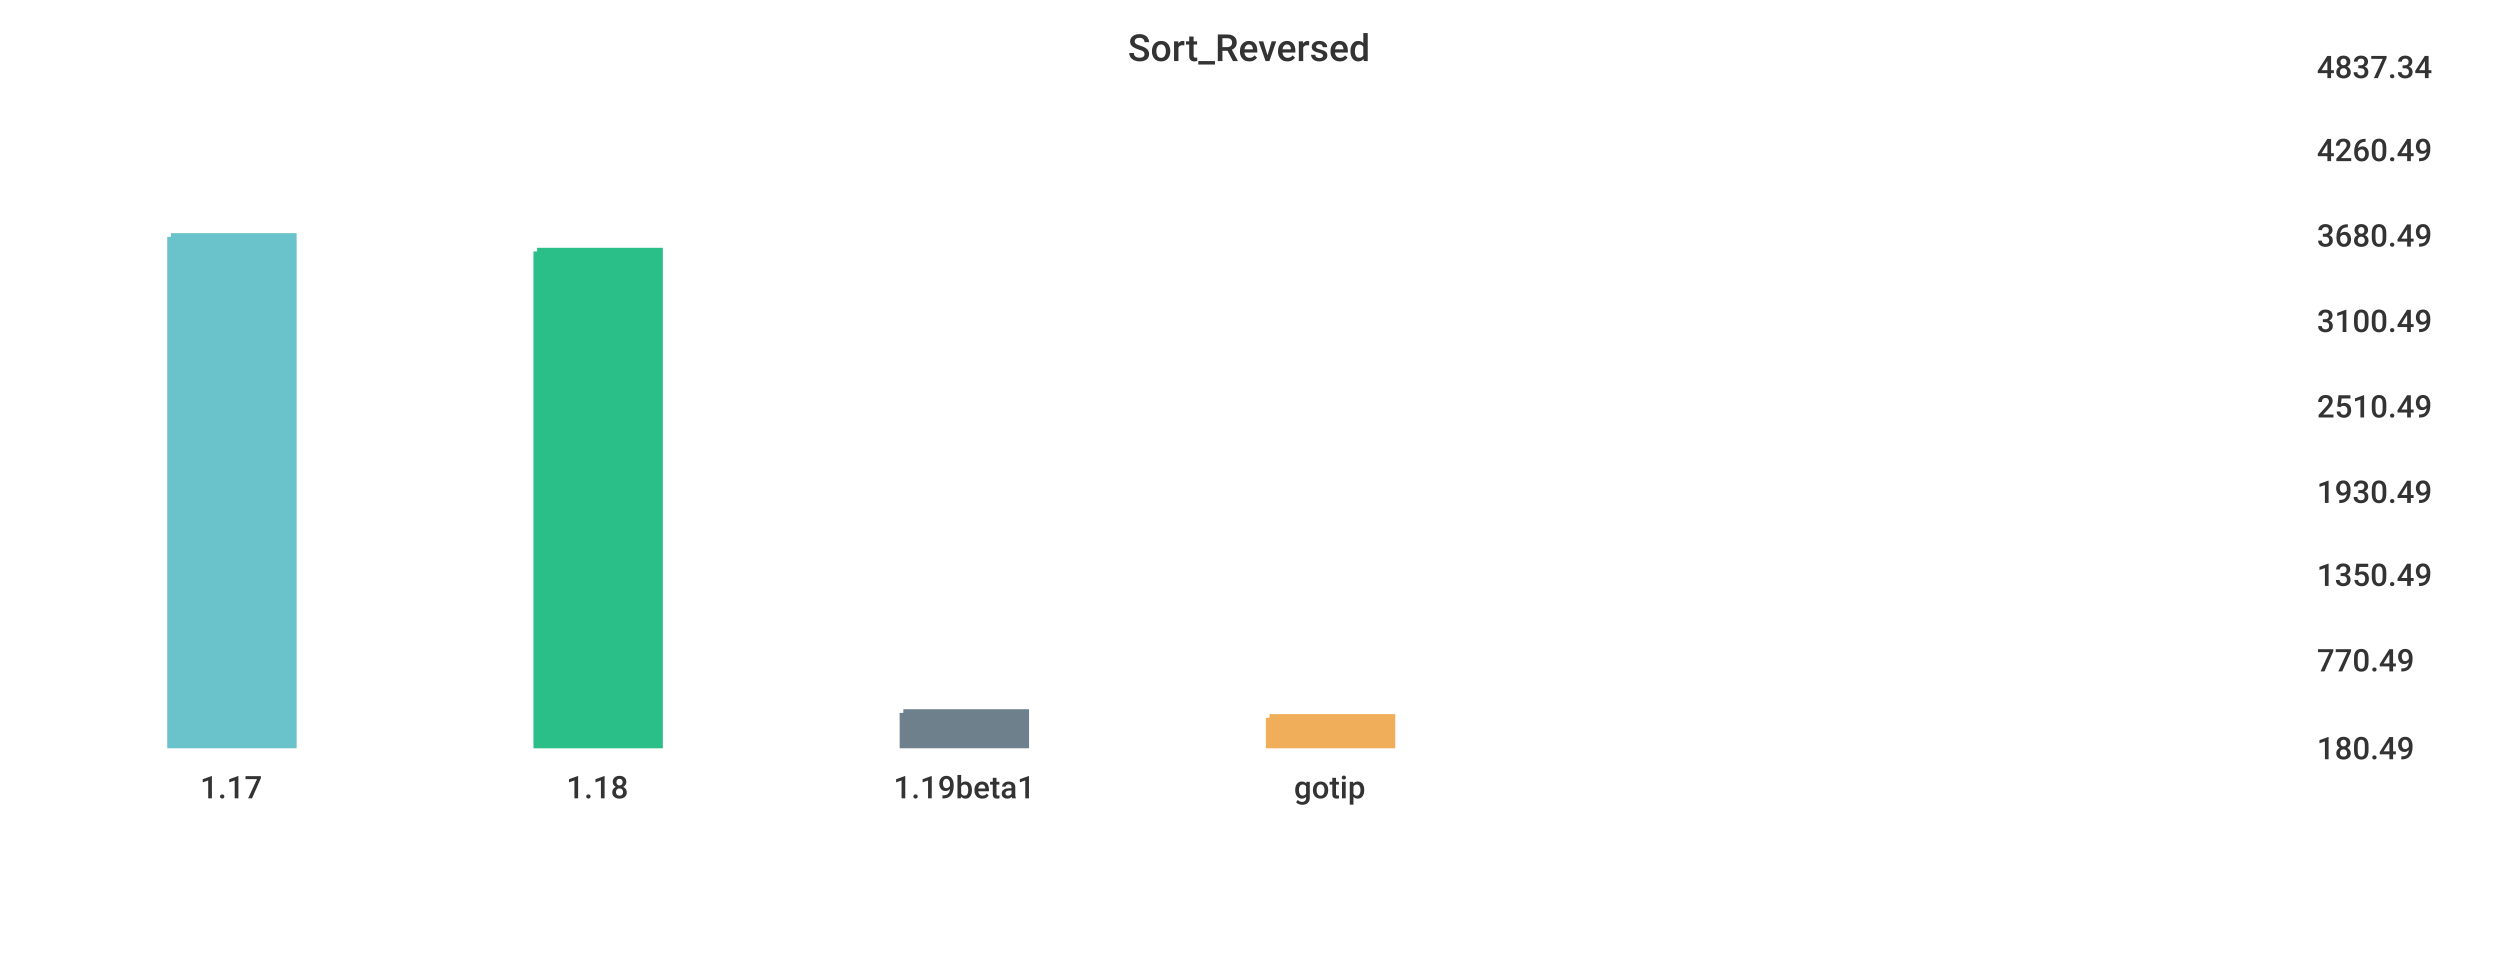
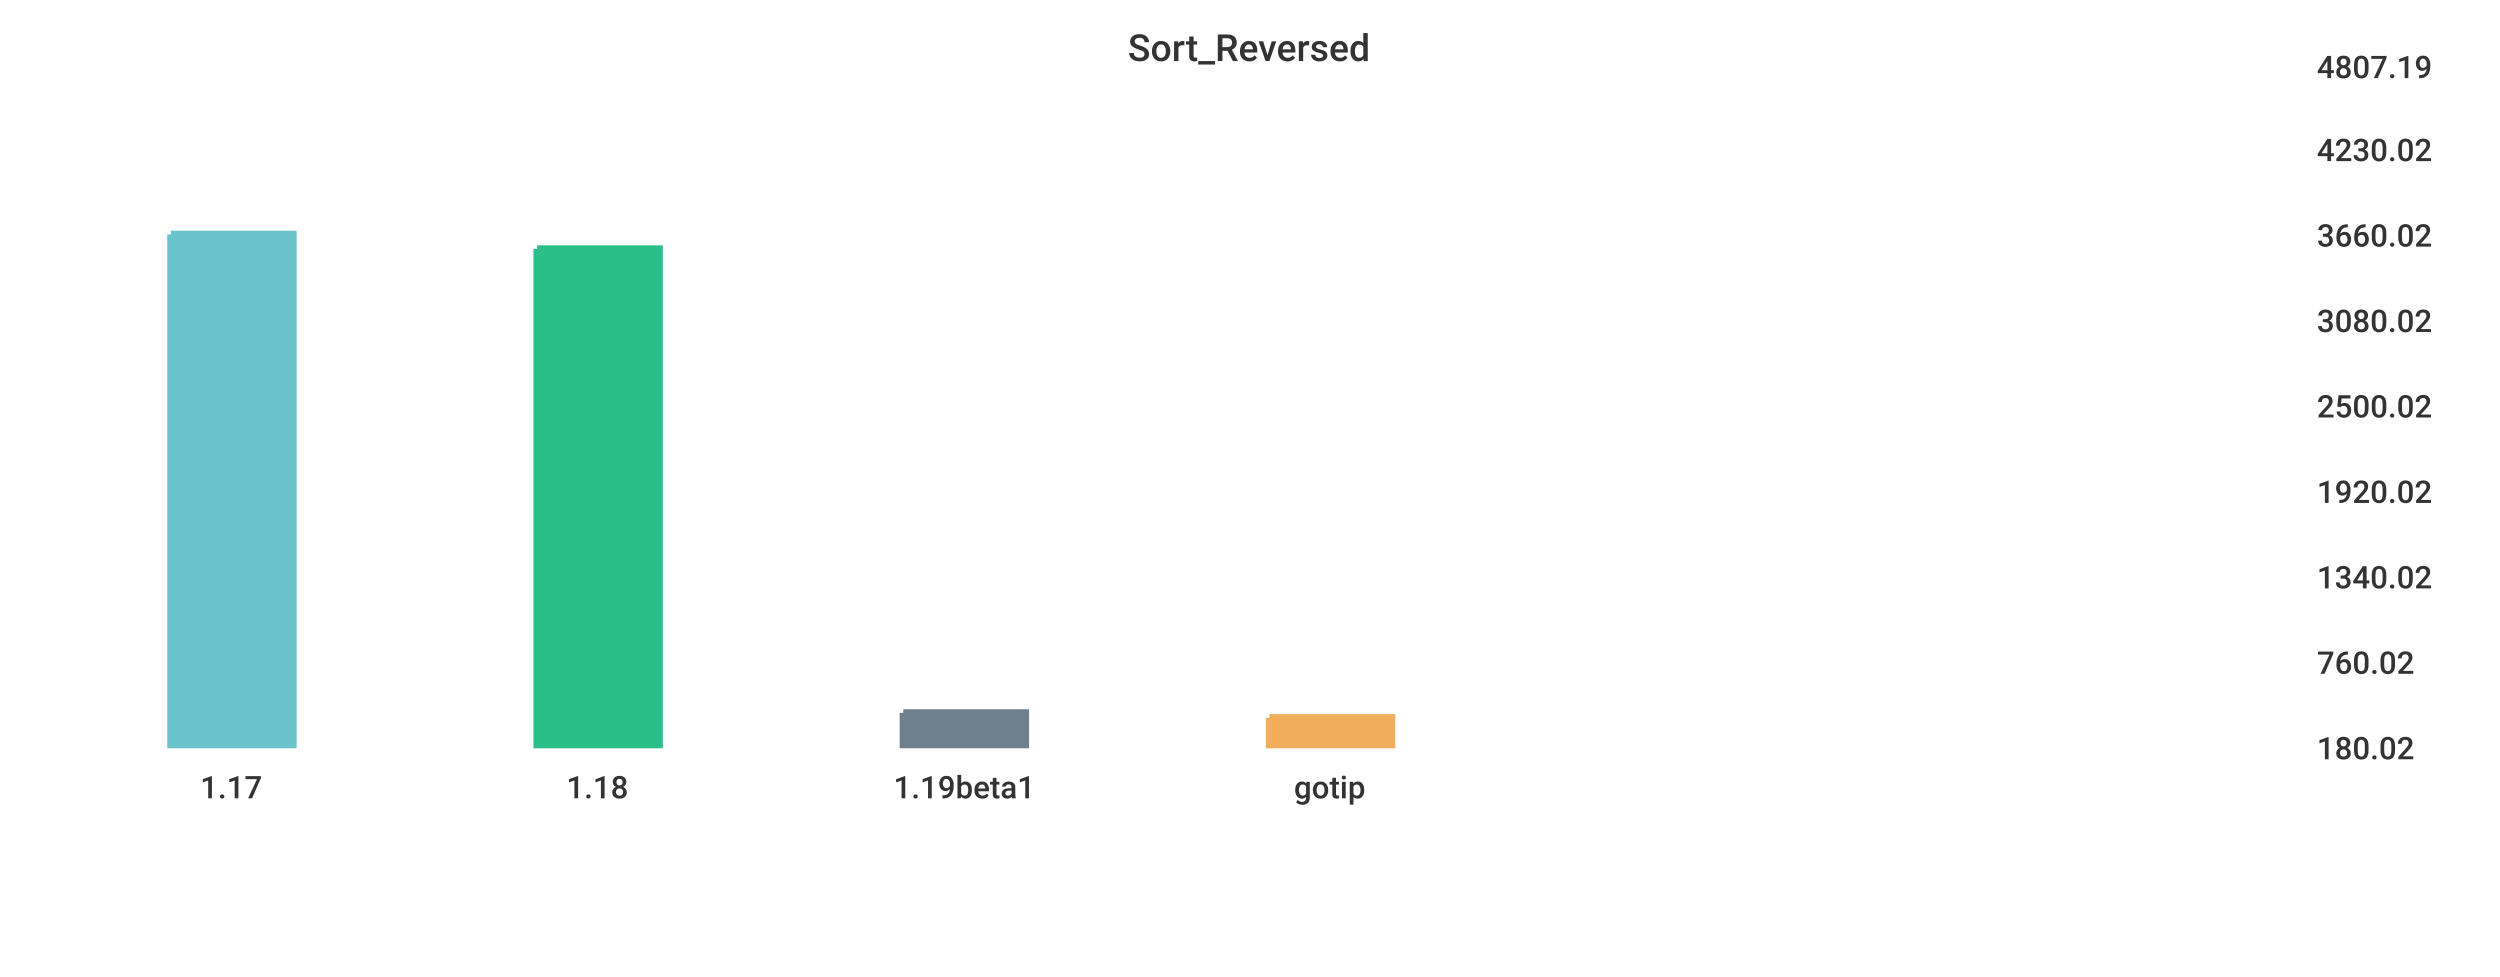
<svg xmlns="http://www.w3.org/2000/svg" width="1024" height="400">\n<path d="M 0 0 L 1024 0 L 1024 400 L 0 400 L 0 0" style="stroke-width:0;stroke:rgba(255,255,255,1.0);fill:rgba(255,255,255,1.0)" />
  <path d="M 20 26 L 934 26 L 934 305 L 20 305 L 20 26" style="stroke-width:0;stroke:rgba(255,255,255,1.0);fill:rgba(255,255,255,1.0)" />
-   <path d="M 70 97 L 120 97 L 120 305 L 70 305 L 70 97" style="stroke-width:3;stroke:rgba(106,195,203,1.0);fill:rgba(106,195,203,1.0)" />
-   <path d="M 220 103 L 270 103 L 270 305 L 220 305 L 220 103" style="stroke-width:3;stroke:rgba(42,190,137,1.0);fill:rgba(42,190,137,1.0)" />
+   <path d="M 70 96 L 120 96 L 120 305 L 70 305 L 70 96" style="stroke-width:3;stroke:rgba(106,195,203,1.0);fill:rgba(106,195,203,1.0)" />
+   <path d="M 220 102 L 270 102 L 270 305 L 220 305 L 220 102" style="stroke-width:3;stroke:rgba(42,190,137,1.0);fill:rgba(42,190,137,1.0)" />
  <path d="M 370 292 L 420 292 L 420 305 L 370 305 L 370 292" style="stroke-width:3;stroke:rgba(110,128,139,1.0);fill:rgba(110,128,139,1.0)" />
  <path d="M 520 294 L 570 294 L 570 305 L 520 305 L 520 294" style="stroke-width:3;stroke:rgba(240,174,90,1.0);fill:rgba(240,174,90,1.0)" />
  <path d="M 20 305 L 934 305" style="stroke-width:0;stroke:rgba(51,51,51,1.0);fill:none" />
  <path d="M 20 305 L 20 310" style="stroke-width:0;stroke:rgba(51,51,51,1.0);fill:none" />
  <text x="82" y="327" style="stroke-width:0;stroke:none;fill:rgba(51,51,51,1.0);font-size:12.8px;font-family:'Roboto Medium',sans-serif">1.17</text>
  <path d="M 170 305 L 170 310" style="stroke-width:0;stroke:rgba(51,51,51,1.0);fill:none" />
  <text x="232" y="327" style="stroke-width:0;stroke:none;fill:rgba(51,51,51,1.0);font-size:12.8px;font-family:'Roboto Medium',sans-serif">1.18</text>
  <path d="M 320 305 L 320 310" style="stroke-width:0;stroke:rgba(51,51,51,1.0);fill:none" />
  <text x="366" y="327" style="stroke-width:0;stroke:none;fill:rgba(51,51,51,1.0);font-size:12.8px;font-family:'Roboto Medium',sans-serif">1.19beta1</text>
  <path d="M 470 305 L 470 310" style="stroke-width:0;stroke:rgba(51,51,51,1.0);fill:none" />
  <text x="530" y="327" style="stroke-width:0;stroke:none;fill:rgba(51,51,51,1.0);font-size:12.8px;font-family:'Roboto Medium',sans-serif">gotip</text>
  <path d="M 934 26 L 934 305" style="stroke-width:0;stroke:rgba(51,51,51,1.0);fill:none" />
  <path d="M 934 305 L 939 305" style="stroke-width:0;stroke:rgba(51,51,51,1.0);fill:none" />
  <path d="M 934 305 L 939 305" style="stroke-width:0;stroke:rgba(51,51,51,1.0);fill:none" />
-   <text x="949" y="311" style="stroke-width:0;stroke:none;fill:rgba(51,51,51,1.0);font-size:12.8px;font-family:'Roboto Medium',sans-serif">180.49</text>
-   <path d="M 934 269 L 939 269" style="stroke-width:0;stroke:rgba(51,51,51,1.0);fill:none" />
-   <text x="949" y="275" style="stroke-width:0;stroke:none;fill:rgba(51,51,51,1.0);font-size:12.8px;font-family:'Roboto Medium',sans-serif">770.49</text>
-   <path d="M 934 234 L 939 234" style="stroke-width:0;stroke:rgba(51,51,51,1.0);fill:none" />
-   <text x="949" y="240" style="stroke-width:0;stroke:none;fill:rgba(51,51,51,1.0);font-size:12.8px;font-family:'Roboto Medium',sans-serif">1350.49</text>
+   <text x="949" y="311" style="stroke-width:0;stroke:none;fill:rgba(51,51,51,1.0);font-size:12.8px;font-family:'Roboto Medium',sans-serif">180.02</text>
+   <path d="M 934 270 L 939 270" style="stroke-width:0;stroke:rgba(51,51,51,1.0);fill:none" />
+   <text x="949" y="276" style="stroke-width:0;stroke:none;fill:rgba(51,51,51,1.0);font-size:12.8px;font-family:'Roboto Medium',sans-serif">760.02</text>
+   <path d="M 934 235 L 939 235" style="stroke-width:0;stroke:rgba(51,51,51,1.0);fill:none" />
+   <text x="949" y="241" style="stroke-width:0;stroke:none;fill:rgba(51,51,51,1.0);font-size:12.8px;font-family:'Roboto Medium',sans-serif">1340.02</text>
  <path d="M 934 200 L 939 200" style="stroke-width:0;stroke:rgba(51,51,51,1.0);fill:none" />
-   <text x="949" y="206" style="stroke-width:0;stroke:none;fill:rgba(51,51,51,1.0);font-size:12.8px;font-family:'Roboto Medium',sans-serif">1930.49</text>
+   <text x="949" y="206" style="stroke-width:0;stroke:none;fill:rgba(51,51,51,1.0);font-size:12.8px;font-family:'Roboto Medium',sans-serif">1920.02</text>
  <path d="M 934 165 L 939 165" style="stroke-width:0;stroke:rgba(51,51,51,1.0);fill:none" />
-   <text x="949" y="171" style="stroke-width:0;stroke:none;fill:rgba(51,51,51,1.0);font-size:12.8px;font-family:'Roboto Medium',sans-serif">2510.49</text>
+   <text x="949" y="171" style="stroke-width:0;stroke:none;fill:rgba(51,51,51,1.0);font-size:12.8px;font-family:'Roboto Medium',sans-serif">2500.02</text>
  <path d="M 934 130 L 939 130" style="stroke-width:0;stroke:rgba(51,51,51,1.0);fill:none" />
-   <text x="949" y="136" style="stroke-width:0;stroke:none;fill:rgba(51,51,51,1.0);font-size:12.8px;font-family:'Roboto Medium',sans-serif">3100.49</text>
+   <text x="949" y="136" style="stroke-width:0;stroke:none;fill:rgba(51,51,51,1.0);font-size:12.8px;font-family:'Roboto Medium',sans-serif">3080.02</text>
  <path d="M 934 95 L 939 95" style="stroke-width:0;stroke:rgba(51,51,51,1.0);fill:none" />
-   <text x="949" y="101" style="stroke-width:0;stroke:none;fill:rgba(51,51,51,1.0);font-size:12.8px;font-family:'Roboto Medium',sans-serif">3680.49</text>
+   <text x="949" y="101" style="stroke-width:0;stroke:none;fill:rgba(51,51,51,1.0);font-size:12.8px;font-family:'Roboto Medium',sans-serif">3660.02</text>
  <path d="M 934 60 L 939 60" style="stroke-width:0;stroke:rgba(51,51,51,1.0);fill:none" />
-   <text x="949" y="66" style="stroke-width:0;stroke:none;fill:rgba(51,51,51,1.0);font-size:12.8px;font-family:'Roboto Medium',sans-serif">4260.49</text>
+   <text x="949" y="66" style="stroke-width:0;stroke:none;fill:rgba(51,51,51,1.0);font-size:12.8px;font-family:'Roboto Medium',sans-serif">4230.02</text>
  <path d="M 934 26 L 939 26" style="stroke-width:0;stroke:rgba(51,51,51,1.0);fill:none" />
-   <text x="949" y="32" style="stroke-width:0;stroke:none;fill:rgba(51,51,51,1.0);font-size:12.8px;font-family:'Roboto Medium',sans-serif">4837.34</text>
+   <text x="949" y="32" style="stroke-width:0;stroke:none;fill:rgba(51,51,51,1.0);font-size:12.8px;font-family:'Roboto Medium',sans-serif">4807.19</text>
  <text x="462" y="25" style="stroke-width:0;stroke:none;fill:rgba(51,51,51,1.0);font-size:15.3px;font-family:'Roboto Medium',sans-serif">Sort_Reversed</text>
</svg>
